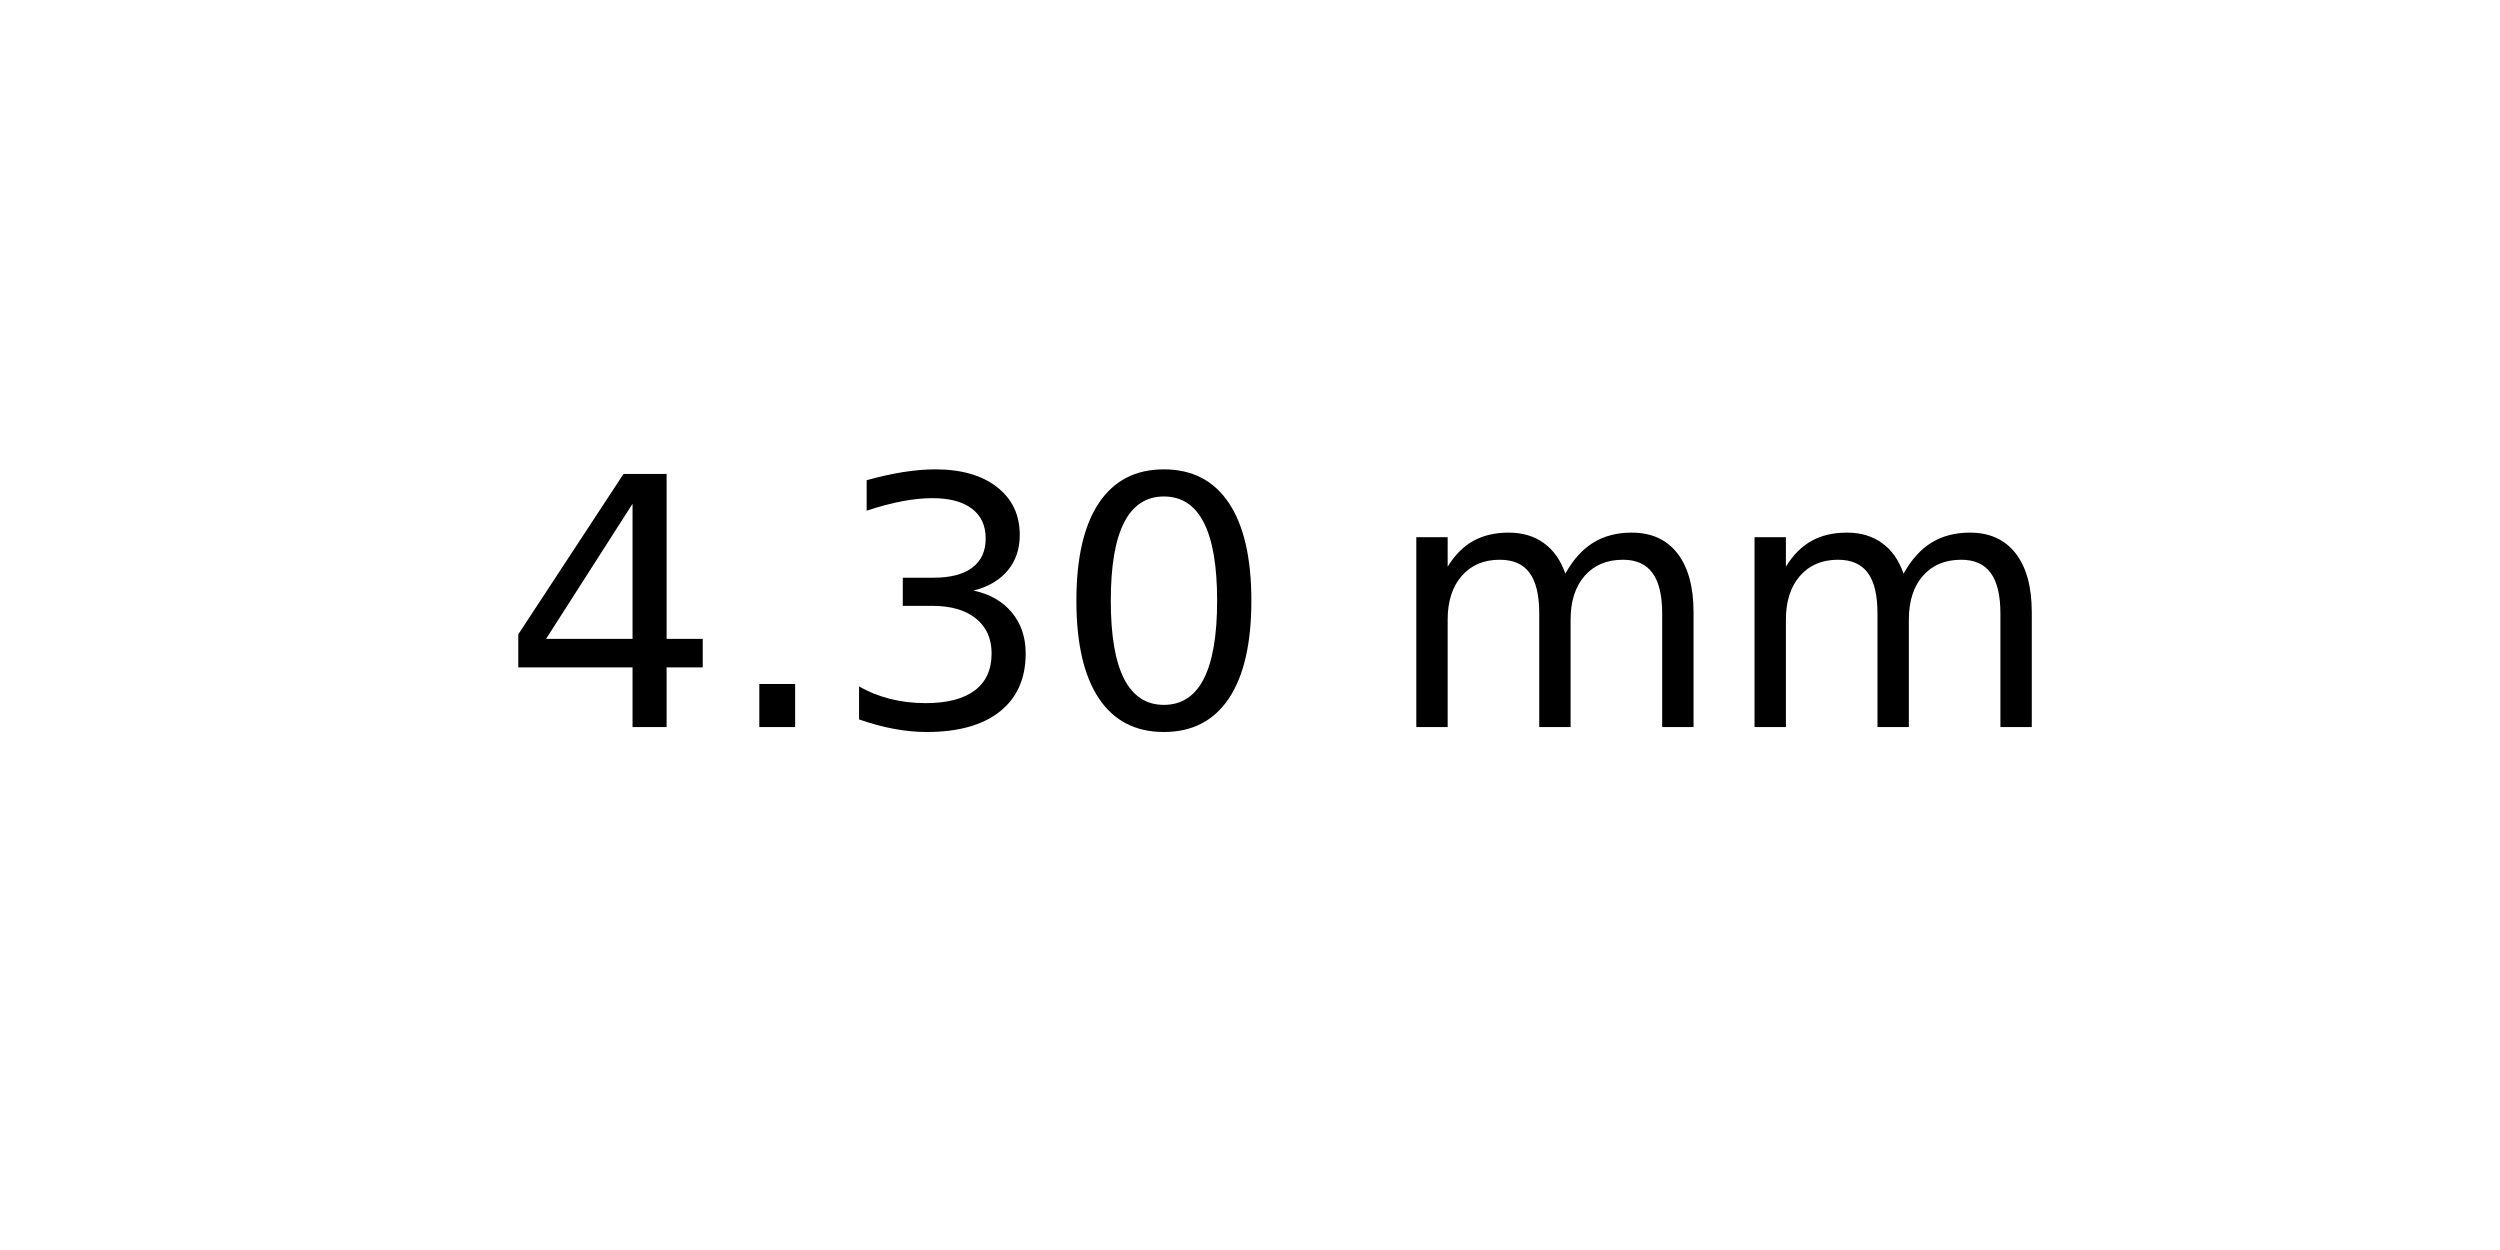
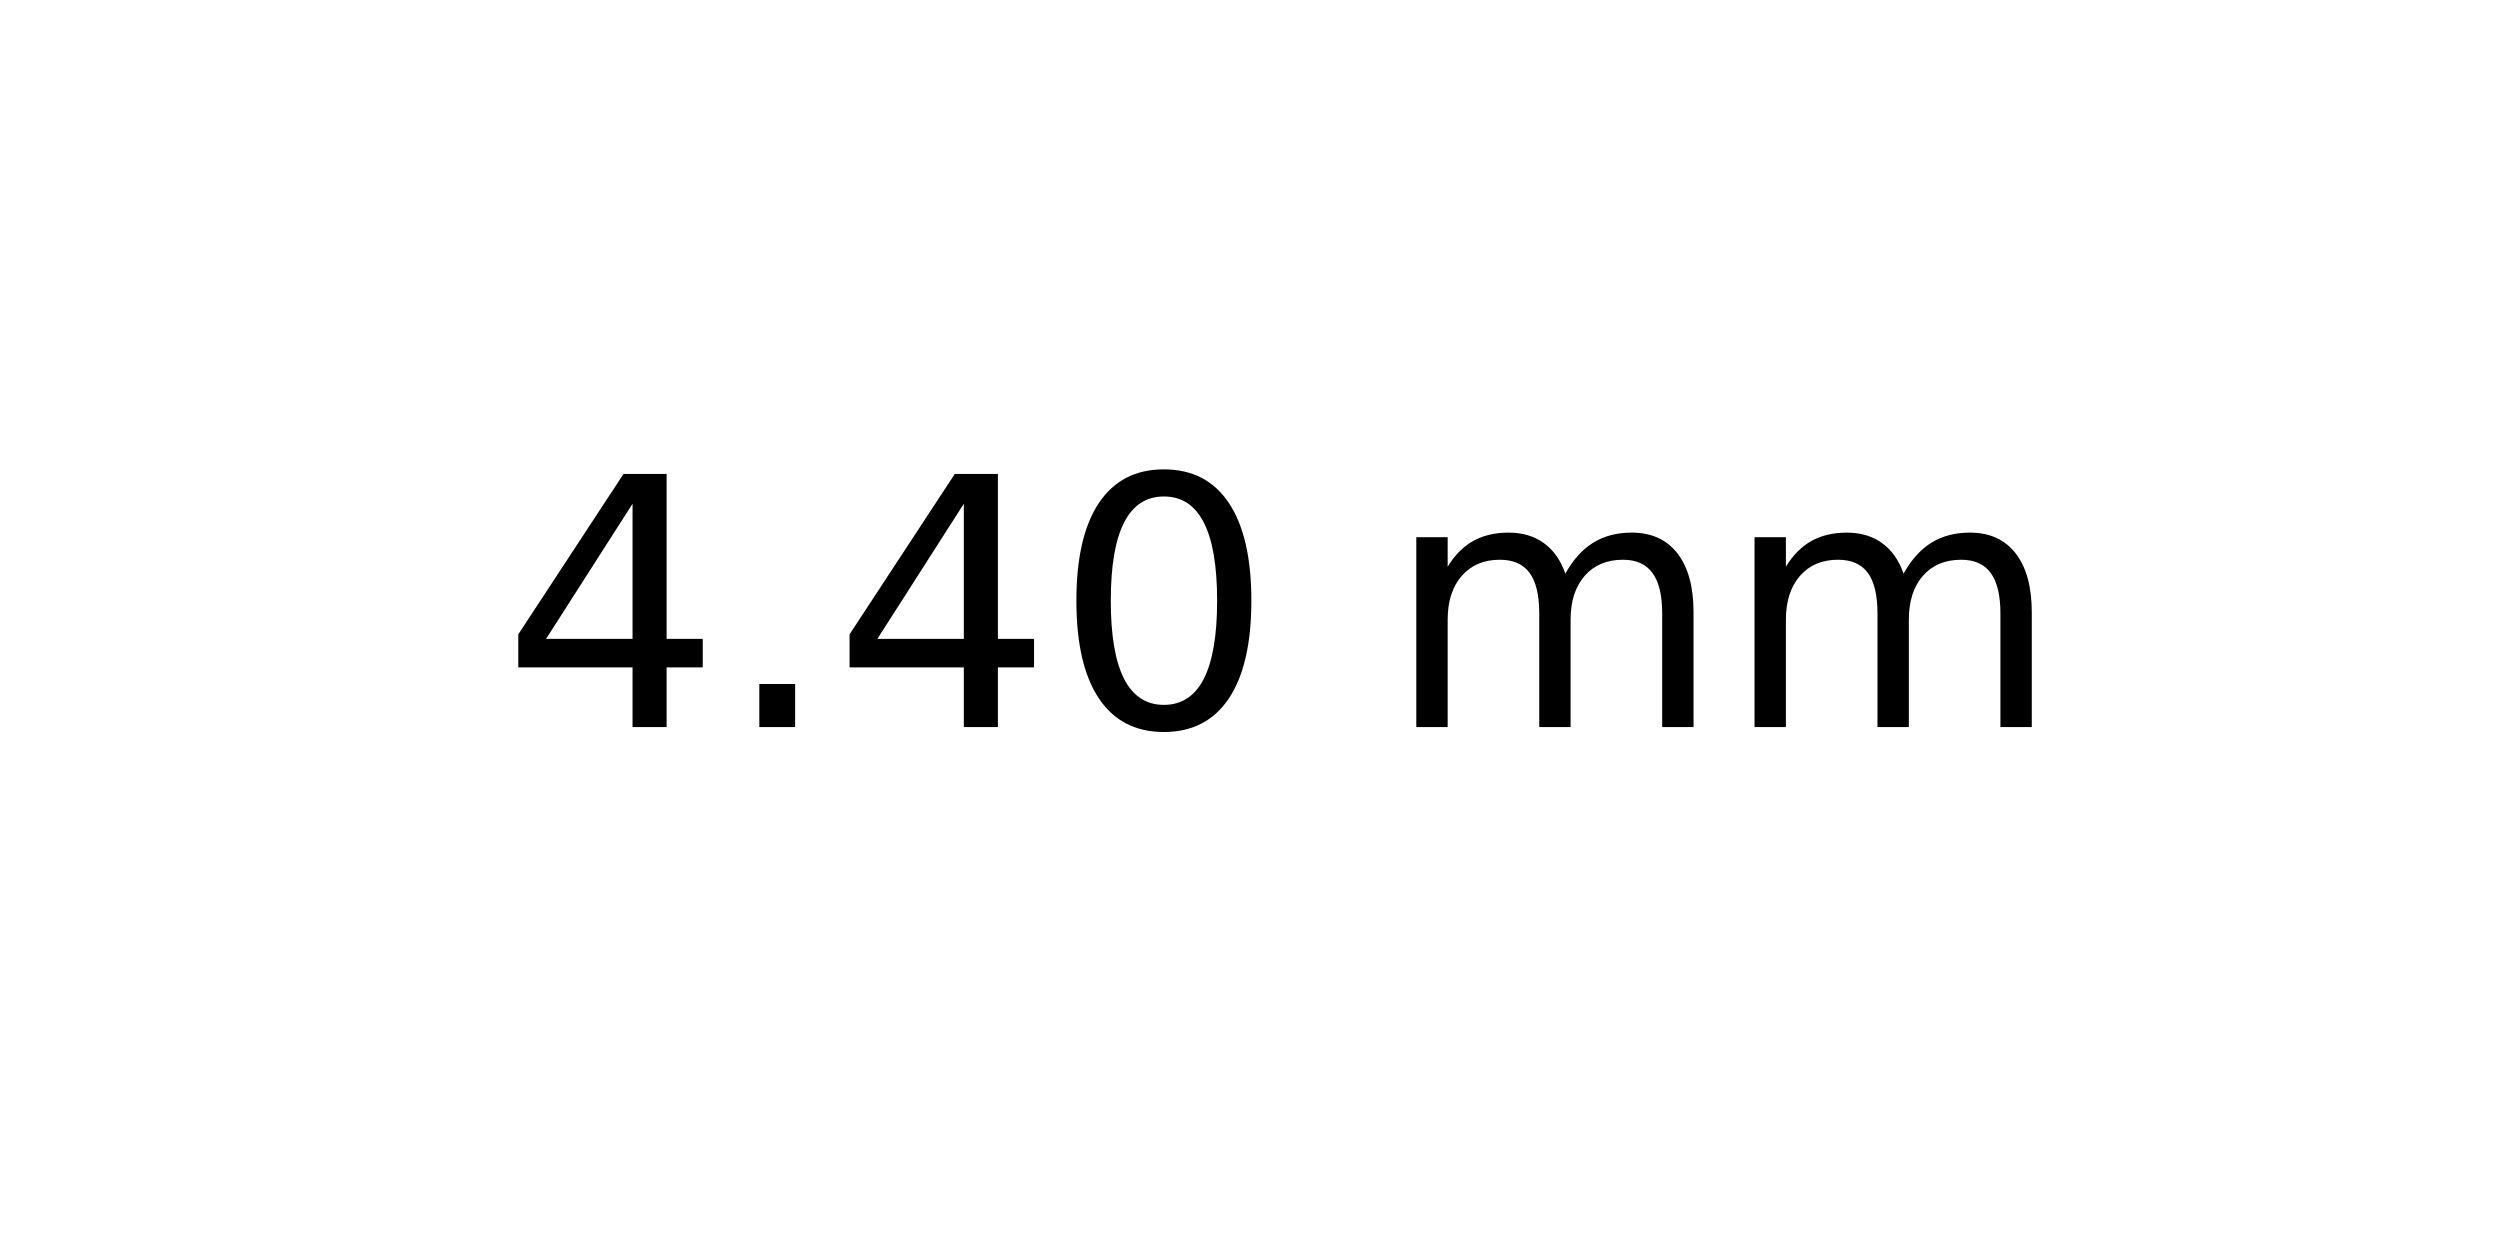
<svg xmlns="http://www.w3.org/2000/svg" xmlns:xlink="http://www.w3.org/1999/xlink" width="72pt" height="36pt" viewBox="0 0 72 36" version="1.1">
  <defs>
    <style type="text/css">*{stroke-linejoin: round; stroke-linecap: butt}</style>
  </defs>
  <g id="figure_1">
    <g id="axes_1">
      <g id="text_1">
        <g transform="translate(14.4375 20.93937) scale(0.1 -0.1)">
          <defs>
            <path id="DejaVuSans-34" d="M 2419 4116  L 825 1625  L 2419 1625  L 2419 4116  z M 2253 4666  L 3047 4666  L 3047 1625  L 3713 1625  L 3713 1100  L 3047 1100  L 3047 0  L 2419 0  L 2419 1100  L 313 1100  L 313 1709  L 2253 4666  z " transform="scale(0.015625)" />
            <path id="DejaVuSans-2e" d="M 684 794  L 1344 794  L 1344 0  L 684 0  L 684 794  z " transform="scale(0.015625)" />
-             <path id="DejaVuSans-33" d="M 2597 2516  Q 3050 2419 3304 2112  Q 3559 1806 3559 1356  Q 3559 666 3084 287  Q 2609 -91 1734 -91  Q 1441 -91 1130 -33  Q 819 25 488 141  L 488 750  Q 750 597 1062 519  Q 1375 441 1716 441  Q 2309 441 2620 675  Q 2931 909 2931 1356  Q 2931 1769 2642 2001  Q 2353 2234 1838 2234  L 1294 2234  L 1294 2753  L 1863 2753  Q 2328 2753 2575 2939  Q 2822 3125 2822 3475  Q 2822 3834 2567 4026  Q 2313 4219 1838 4219  Q 1578 4219 1281 4162  Q 984 4106 628 3988  L 628 4550  Q 988 4650 1302 4700  Q 1616 4750 1894 4750  Q 2613 4750 3031 4423  Q 3450 4097 3450 3541  Q 3450 3153 3228 2886  Q 3006 2619 2597 2516  z " transform="scale(0.015625)" />
            <path id="DejaVuSans-30" d="M 2034 4250  Q 1547 4250 1301 3770  Q 1056 3291 1056 2328  Q 1056 1369 1301 889  Q 1547 409 2034 409  Q 2525 409 2770 889  Q 3016 1369 3016 2328  Q 3016 3291 2770 3770  Q 2525 4250 2034 4250  z M 2034 4750  Q 2819 4750 3233 4129  Q 3647 3509 3647 2328  Q 3647 1150 3233 529  Q 2819 -91 2034 -91  Q 1250 -91 836 529  Q 422 1150 422 2328  Q 422 3509 836 4129  Q 1250 4750 2034 4750  z " transform="scale(0.015625)" />
            <path id="DejaVuSans-20" transform="scale(0.015625)" />
            <path id="DejaVuSans-6d" d="M 3328 2828  Q 3544 3216 3844 3400  Q 4144 3584 4550 3584  Q 5097 3584 5394 3201  Q 5691 2819 5691 2113  L 5691 0  L 5113 0  L 5113 2094  Q 5113 2597 4934 2840  Q 4756 3084 4391 3084  Q 3944 3084 3684 2787  Q 3425 2491 3425 1978  L 3425 0  L 2847 0  L 2847 2094  Q 2847 2600 2669 2842  Q 2491 3084 2119 3084  Q 1678 3084 1418 2786  Q 1159 2488 1159 1978  L 1159 0  L 581 0  L 581 3500  L 1159 3500  L 1159 2956  Q 1356 3278 1631 3431  Q 1906 3584 2284 3584  Q 2666 3584 2933 3390  Q 3200 3197 3328 2828  z " transform="scale(0.015625)" />
          </defs>
          <use xlink:href="#DejaVuSans-34" />
          <use xlink:href="#DejaVuSans-2e" x="63.623" />
-           <use xlink:href="#DejaVuSans-33" x="95.41" />
+           <use xlink:href="#DejaVuSans-34" x="95.41" />
          <use xlink:href="#DejaVuSans-30" x="159.033" />
          <use xlink:href="#DejaVuSans-20" x="222.656" />
          <use xlink:href="#DejaVuSans-6d" x="254.443" />
          <use xlink:href="#DejaVuSans-6d" x="351.855" />
        </g>
      </g>
    </g>
  </g>
</svg>
